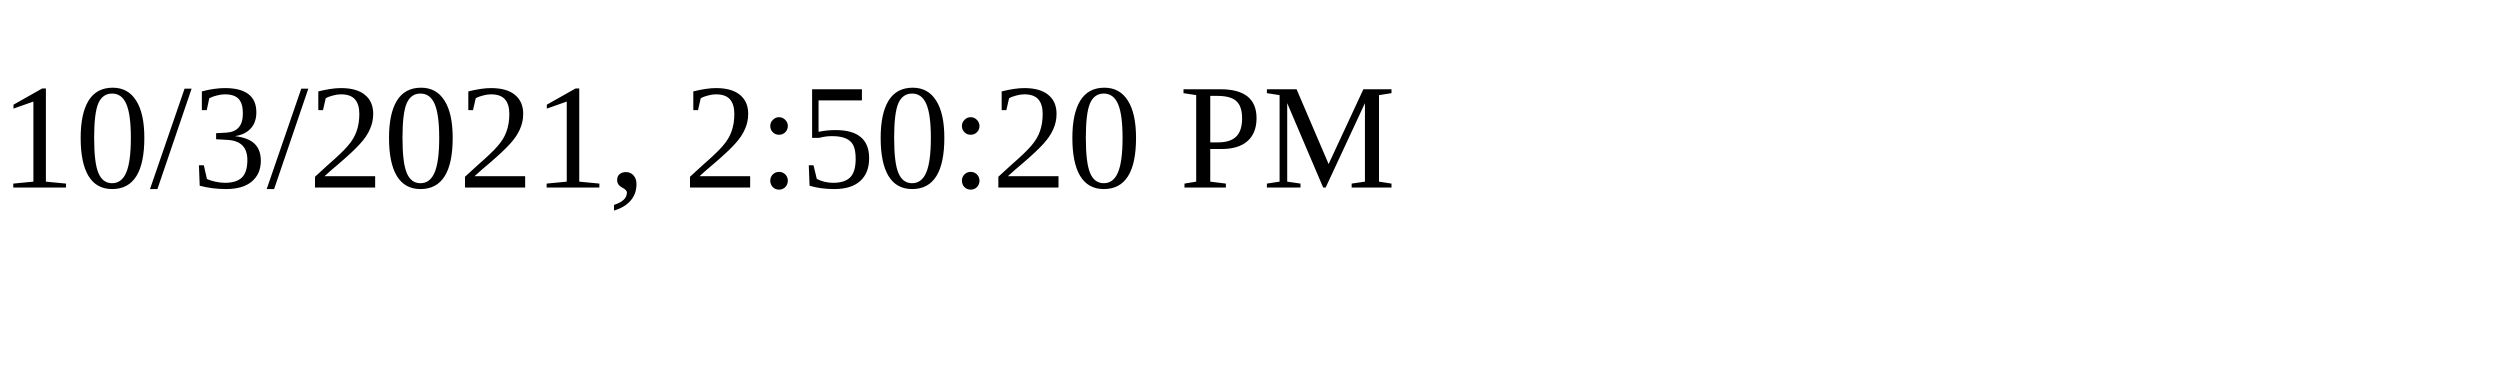
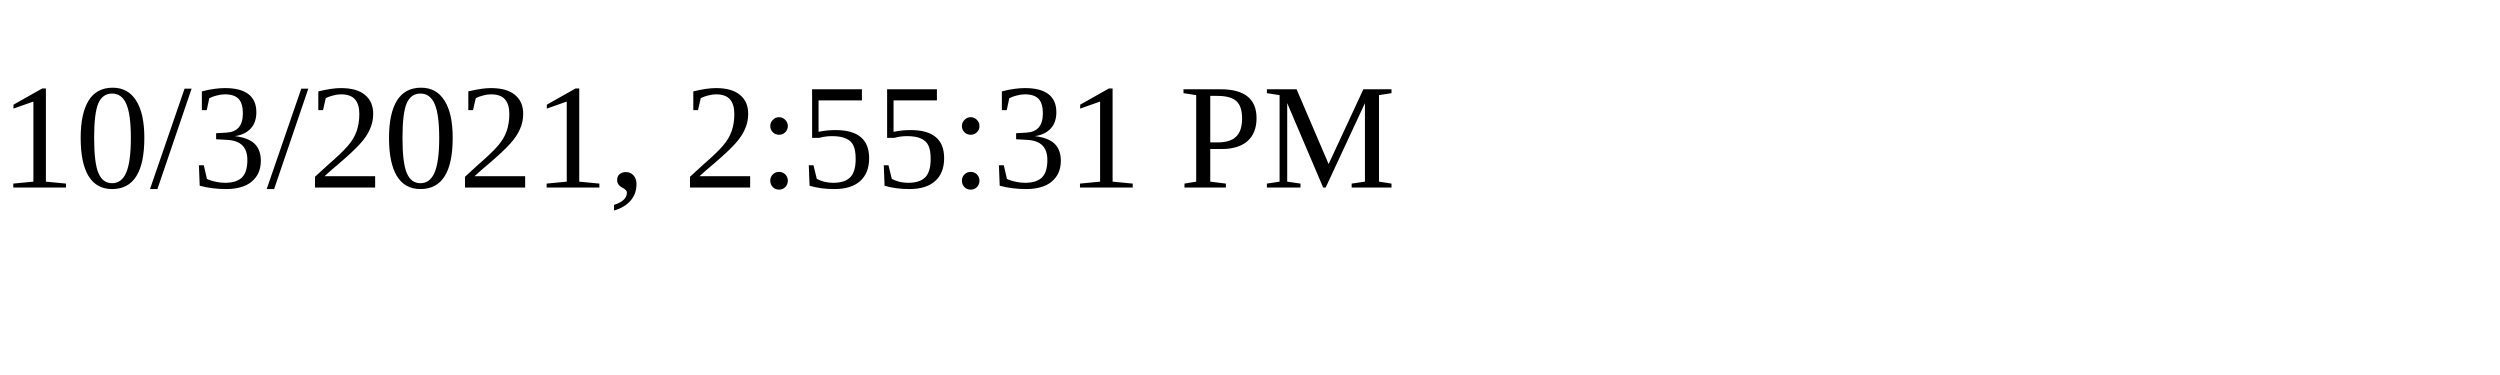
<svg xmlns="http://www.w3.org/2000/svg" height="30" width="200">
-   <text x="0" y="15">10/3/2021, 2:50:20 PM</text>
+   <text x="0" y="15">10/3/2021, 2:55:31 PM</text>
</svg>
